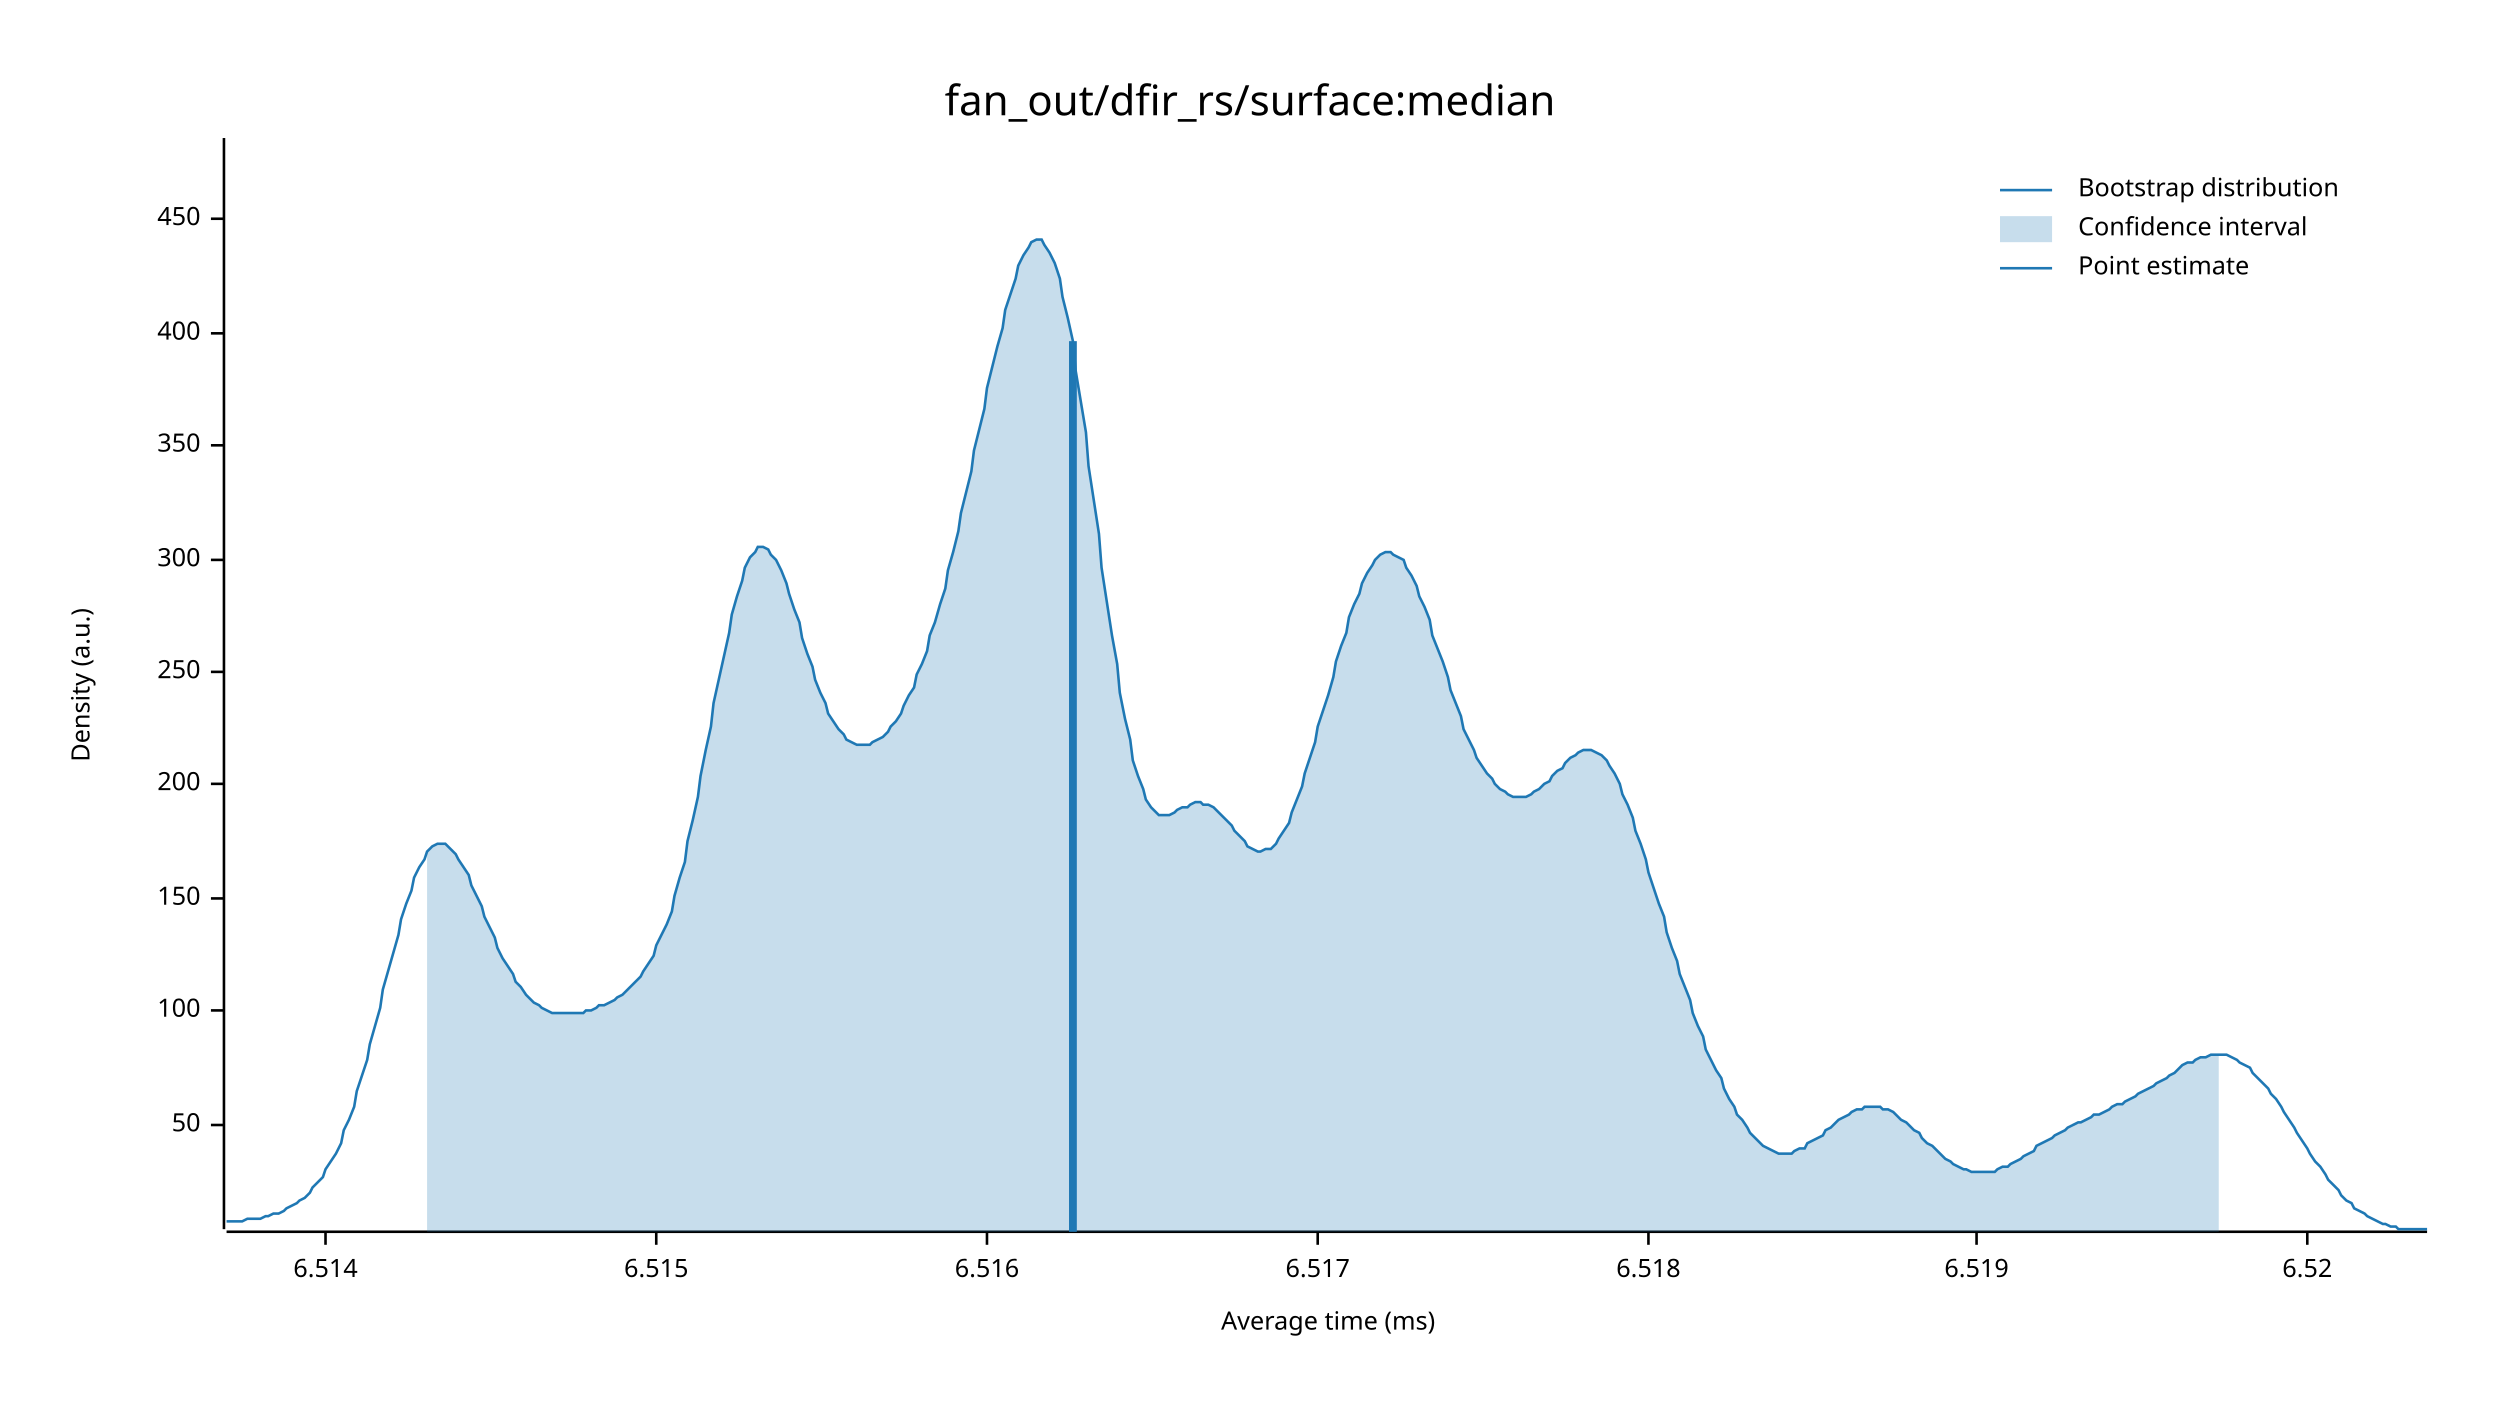
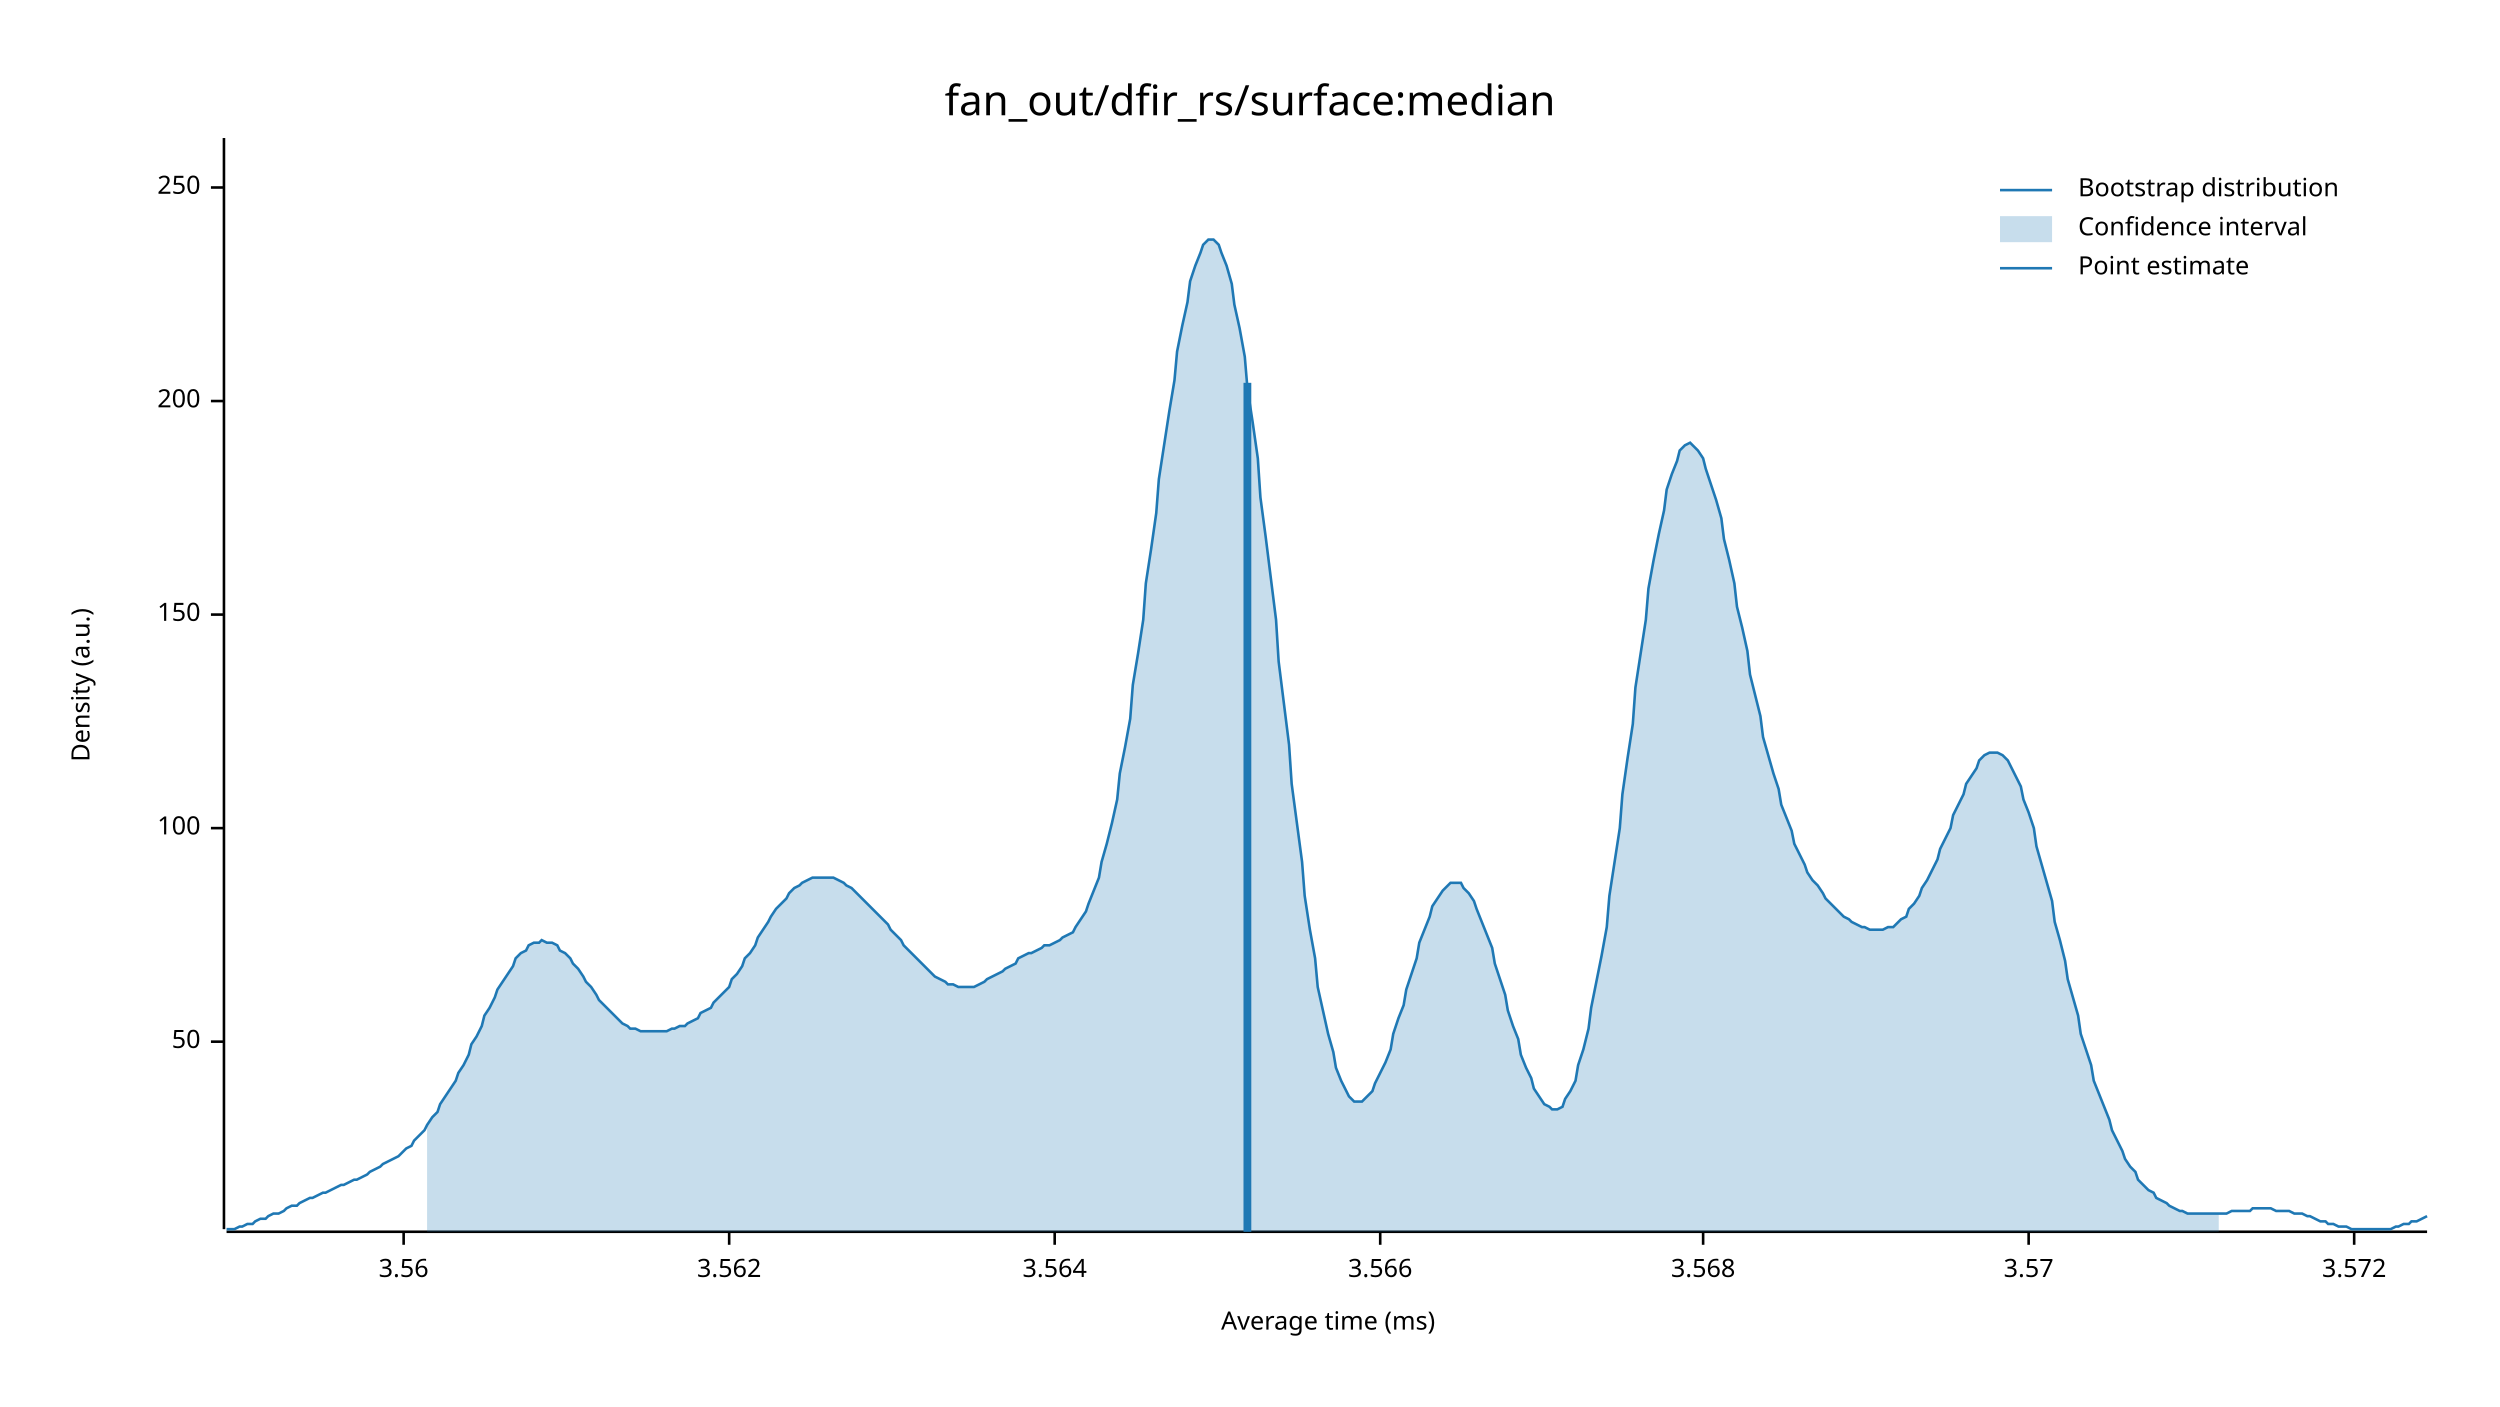
<svg xmlns="http://www.w3.org/2000/svg" width="960" height="540" viewBox="0 0 960 540">
  <text x="480" y="32" dy="0.76em" text-anchor="middle" font-family="sans-serif" font-size="16.129" opacity="1" fill="#000000">
fan_out/dfir_rs/surface:median
</text>
  <text x="27" y="263" dy="0.76em" text-anchor="middle" font-family="sans-serif" font-size="9.677" opacity="1" fill="#000000" transform="rotate(270, 27, 263)">
Density (a.u.)
</text>
  <text x="510" y="513" dy="-0.5ex" text-anchor="middle" font-family="sans-serif" font-size="9.677" opacity="1" fill="#000000">
Average time (ms)
</text>
  <polyline fill="none" opacity="1" stroke="#000000" stroke-width="1" points="86,53 86,472 " />
-   <text x="77" y="432" dy="0.5ex" text-anchor="end" font-family="sans-serif" font-size="9.677" opacity="1" fill="#000000">
+   <text x="77" y="400" dy="0.5ex" text-anchor="end" font-family="sans-serif" font-size="9.677" opacity="1" fill="#000000">
50
</text>
-   <polyline fill="none" opacity="1" stroke="#000000" stroke-width="1" points="81,432 86,432 " />
-   <text x="77" y="388" dy="0.5ex" text-anchor="end" font-family="sans-serif" font-size="9.677" opacity="1" fill="#000000">
+   <polyline fill="none" opacity="1" stroke="#000000" stroke-width="1" points="81,400 86,400 " />
+   <text x="77" y="318" dy="0.5ex" text-anchor="end" font-family="sans-serif" font-size="9.677" opacity="1" fill="#000000">
100
</text>
-   <polyline fill="none" opacity="1" stroke="#000000" stroke-width="1" points="81,388 86,388 " />
-   <text x="77" y="345" dy="0.5ex" text-anchor="end" font-family="sans-serif" font-size="9.677" opacity="1" fill="#000000">
+   <polyline fill="none" opacity="1" stroke="#000000" stroke-width="1" points="81,318 86,318 " />
+   <text x="77" y="236" dy="0.5ex" text-anchor="end" font-family="sans-serif" font-size="9.677" opacity="1" fill="#000000">
150
</text>
-   <polyline fill="none" opacity="1" stroke="#000000" stroke-width="1" points="81,345 86,345 " />
-   <text x="77" y="301" dy="0.5ex" text-anchor="end" font-family="sans-serif" font-size="9.677" opacity="1" fill="#000000">
+   <polyline fill="none" opacity="1" stroke="#000000" stroke-width="1" points="81,236 86,236 " />
+   <text x="77" y="154" dy="0.5ex" text-anchor="end" font-family="sans-serif" font-size="9.677" opacity="1" fill="#000000">
200
</text>
-   <polyline fill="none" opacity="1" stroke="#000000" stroke-width="1" points="81,301 86,301 " />
-   <text x="77" y="258" dy="0.5ex" text-anchor="end" font-family="sans-serif" font-size="9.677" opacity="1" fill="#000000">
+   <polyline fill="none" opacity="1" stroke="#000000" stroke-width="1" points="81,154 86,154 " />
+   <text x="77" y="72" dy="0.5ex" text-anchor="end" font-family="sans-serif" font-size="9.677" opacity="1" fill="#000000">
250
</text>
-   <polyline fill="none" opacity="1" stroke="#000000" stroke-width="1" points="81,258 86,258 " />
-   <text x="77" y="215" dy="0.5ex" text-anchor="end" font-family="sans-serif" font-size="9.677" opacity="1" fill="#000000">
- 300
+   <polyline fill="none" opacity="1" stroke="#000000" stroke-width="1" points="81,72 86,72 " />
+   <polyline fill="none" opacity="1" stroke="#000000" stroke-width="1" points="87,473 932,473 " />
+   <text x="155" y="483" dy="0.76em" text-anchor="middle" font-family="sans-serif" font-size="9.677" opacity="1" fill="#000000">
+ 3.56
</text>
-   <polyline fill="none" opacity="1" stroke="#000000" stroke-width="1" points="81,215 86,215 " />
-   <text x="77" y="171" dy="0.5ex" text-anchor="end" font-family="sans-serif" font-size="9.677" opacity="1" fill="#000000">
- 350
+   <polyline fill="none" opacity="1" stroke="#000000" stroke-width="1" points="155,473 155,478 " />
+   <text x="280" y="483" dy="0.76em" text-anchor="middle" font-family="sans-serif" font-size="9.677" opacity="1" fill="#000000">
+ 3.562
</text>
-   <polyline fill="none" opacity="1" stroke="#000000" stroke-width="1" points="81,171 86,171 " />
-   <text x="77" y="128" dy="0.5ex" text-anchor="end" font-family="sans-serif" font-size="9.677" opacity="1" fill="#000000">
- 400
+   <polyline fill="none" opacity="1" stroke="#000000" stroke-width="1" points="280,473 280,478 " />
+   <text x="405" y="483" dy="0.76em" text-anchor="middle" font-family="sans-serif" font-size="9.677" opacity="1" fill="#000000">
+ 3.564
</text>
-   <polyline fill="none" opacity="1" stroke="#000000" stroke-width="1" points="81,128 86,128 " />
-   <text x="77" y="84" dy="0.5ex" text-anchor="end" font-family="sans-serif" font-size="9.677" opacity="1" fill="#000000">
- 450
+   <polyline fill="none" opacity="1" stroke="#000000" stroke-width="1" points="405,473 405,478 " />
+   <text x="530" y="483" dy="0.76em" text-anchor="middle" font-family="sans-serif" font-size="9.677" opacity="1" fill="#000000">
+ 3.566
</text>
-   <polyline fill="none" opacity="1" stroke="#000000" stroke-width="1" points="81,84 86,84 " />
-   <polyline fill="none" opacity="1" stroke="#000000" stroke-width="1" points="87,473 932,473 " />
-   <text x="125" y="483" dy="0.76em" text-anchor="middle" font-family="sans-serif" font-size="9.677" opacity="1" fill="#000000">
- 6.514
+   <polyline fill="none" opacity="1" stroke="#000000" stroke-width="1" points="530,473 530,478 " />
+   <text x="654" y="483" dy="0.76em" text-anchor="middle" font-family="sans-serif" font-size="9.677" opacity="1" fill="#000000">
+ 3.568
</text>
-   <polyline fill="none" opacity="1" stroke="#000000" stroke-width="1" points="125,473 125,478 " />
-   <text x="252" y="483" dy="0.76em" text-anchor="middle" font-family="sans-serif" font-size="9.677" opacity="1" fill="#000000">
- 6.515
+   <polyline fill="none" opacity="1" stroke="#000000" stroke-width="1" points="654,473 654,478 " />
+   <text x="779" y="483" dy="0.76em" text-anchor="middle" font-family="sans-serif" font-size="9.677" opacity="1" fill="#000000">
+ 3.57
</text>
-   <polyline fill="none" opacity="1" stroke="#000000" stroke-width="1" points="252,473 252,478 " />
-   <text x="379" y="483" dy="0.76em" text-anchor="middle" font-family="sans-serif" font-size="9.677" opacity="1" fill="#000000">
- 6.516
+   <polyline fill="none" opacity="1" stroke="#000000" stroke-width="1" points="779,473 779,478 " />
+   <text x="904" y="483" dy="0.76em" text-anchor="middle" font-family="sans-serif" font-size="9.677" opacity="1" fill="#000000">
+ 3.572
</text>
-   <polyline fill="none" opacity="1" stroke="#000000" stroke-width="1" points="379,473 379,478 " />
-   <text x="506" y="483" dy="0.76em" text-anchor="middle" font-family="sans-serif" font-size="9.677" opacity="1" fill="#000000">
- 6.517
- </text>
-   <polyline fill="none" opacity="1" stroke="#000000" stroke-width="1" points="506,473 506,478 " />
-   <text x="633" y="483" dy="0.76em" text-anchor="middle" font-family="sans-serif" font-size="9.677" opacity="1" fill="#000000">
- 6.518
- </text>
-   <polyline fill="none" opacity="1" stroke="#000000" stroke-width="1" points="633,473 633,478 " />
-   <text x="759" y="483" dy="0.76em" text-anchor="middle" font-family="sans-serif" font-size="9.677" opacity="1" fill="#000000">
- 6.519
- </text>
-   <polyline fill="none" opacity="1" stroke="#000000" stroke-width="1" points="759,473 759,478 " />
-   <text x="886" y="483" dy="0.76em" text-anchor="middle" font-family="sans-serif" font-size="9.677" opacity="1" fill="#000000">
- 6.52
- </text>
-   <polyline fill="none" opacity="1" stroke="#000000" stroke-width="1" points="886,473 886,478 " />
-   <polyline fill="none" opacity="1" stroke="#1F78B4" stroke-width="1" points="87,469 88,469 90,469 92,469 93,469 95,468 97,468 98,468 100,468 102,467 103,467 105,466 107,466 109,465 110,464 112,463 114,462 115,461 117,460 119,458 120,456 122,454 124,452 125,449 127,446 129,443 131,439 132,434 134,430 136,425 137,419 139,413 141,407 142,401 144,394 146,387 147,380 149,373 151,366 153,359 154,353 156,347 158,342 159,337 161,333 163,330 164,327 166,325 168,324 169,324 171,324 173,326 175,328 176,330 178,333 180,336 181,340 183,344 185,348 186,352 188,356 190,360 191,364 193,368 195,371 197,374 198,377 200,379 202,382 203,383 205,385 207,386 208,387 210,388 212,389 214,389 215,389 217,389 219,389 220,389 222,389 224,389 225,388 227,388 229,387 230,386 232,386 234,385 236,384 237,383 239,382 241,380 242,379 244,377 246,375 247,373 249,370 251,367 252,363 254,359 256,355 258,350 259,344 261,337 263,331 264,323 266,315 268,306 269,298 271,288 273,279 274,270 276,261 278,252 280,243 281,236 283,229 285,223 286,218 288,214 290,212 291,210 293,210 295,211 296,213 298,215 300,219 302,224 303,228 305,234 307,239 308,245 310,251 312,256 313,261 315,266 317,270 318,274 320,277 322,280 324,282 325,284 327,285 329,286 330,286 332,286 334,286 335,285 337,284 339,283 341,281 342,279 344,277 346,274 347,271 349,267 351,264 352,259 354,255 356,250 357,244 359,239 361,232 363,226 364,219 366,212 368,204 369,197 371,189 373,181 374,173 376,165 378,157 379,149 381,141 383,133 385,126 386,119 388,113 390,107 391,102 393,98 395,95 396,93 398,92 400,92 401,94 403,97 405,101 407,107 408,114 410,122 412,131 413,142 415,154 417,166 418,179 420,192 422,205 423,218 425,231 427,244 429,255 430,266 432,276 434,284 435,292 437,298 439,303 440,307 442,310 444,312 445,313 447,313 449,313 451,312 452,311 454,310 456,310 457,309 459,308 461,308 462,309 464,309 466,310 468,312 469,313 471,315 473,317 474,319 476,321 478,323 479,325 481,326 483,327 484,327 486,326 488,326 490,324 491,322 493,319 495,316 496,312 498,307 500,302 501,297 503,291 505,285 506,279 508,273 510,267 512,260 513,254 515,248 517,243 518,237 520,232 522,228 523,224 525,220 527,217 528,215 530,213 532,212 534,212 535,213 537,214 539,215 540,218 542,221 544,225 545,229 547,233 549,238 550,244 552,249 554,254 556,260 557,265 559,270 561,275 562,280 564,284 566,288 567,291 569,294 571,297 573,299 574,301 576,303 578,304 579,305 581,306 583,306 584,306 586,306 588,305 589,304 591,303 593,301 595,300 596,298 598,296 600,295 601,293 603,291 605,290 606,289 608,288 610,288 611,288 613,289 615,290 617,292 618,294 620,297 622,301 623,305 625,309 627,314 628,319 630,324 632,330 633,335 635,341 637,347 639,352 640,358 642,364 644,369 645,374 647,379 649,384 650,389 652,394 654,398 655,403 657,407 659,411 661,414 662,418 664,422 666,425 667,428 669,430 671,433 672,435 674,437 676,439 677,440 679,441 681,442 683,443 684,443 686,443 688,443 689,442 691,441 693,441 694,439 696,438 698,437 700,436 701,434 703,433 705,431 706,430 708,429 710,428 711,427 713,426 715,426 716,425 718,425 720,425 722,425 723,426 725,426 727,427 728,428 730,430 732,431 733,432 735,434 737,435 738,437 740,439 742,440 744,442 745,443 747,445 749,446 750,447 752,448 754,449 755,449 757,450 759,450 760,450 762,450 764,450 766,450 767,449 769,448 771,448 772,447 774,446 776,445 777,444 779,443 781,442 782,440 784,439 786,438 788,437 789,436 791,435 793,434 794,433 796,432 798,431 799,431 801,430 803,429 804,428 806,428 808,427 810,426 811,425 813,424 815,424 816,423 818,422 820,421 821,420 823,419 825,418 827,417 828,416 830,415 832,414 833,413 835,412 837,410 838,409 840,408 842,408 843,407 845,406 847,406 849,405 850,405 852,405 854,405 855,405 857,406 859,407 860,408 862,409 864,410 865,412 867,414 869,416 871,418 872,420 874,422 876,425 877,427 879,430 881,433 882,435 884,438 886,441 887,443 889,446 891,448 893,451 894,453 896,455 898,457 899,459 901,461 903,462 904,464 906,465 908,466 909,467 911,468 913,469 915,470 916,470 918,471 920,471 921,472 923,472 925,472 926,472 928,472 930,472 932,472 " />
-   <polygon opacity="0.25" fill="#1F78B4" points="164,327 166,325 168,324 169,324 171,324 173,326 175,328 176,330 178,333 180,336 181,340 183,344 185,348 186,352 188,356 190,360 191,364 193,368 195,371 197,374 198,377 200,379 202,382 203,383 205,385 207,386 208,387 210,388 212,389 214,389 215,389 217,389 219,389 220,389 222,389 224,389 225,388 227,388 229,387 230,386 232,386 234,385 236,384 237,383 239,382 241,380 242,379 244,377 246,375 247,373 249,370 251,367 252,363 254,359 256,355 258,350 259,344 261,337 263,331 264,323 266,315 268,306 269,298 271,288 273,279 274,270 276,261 278,252 280,243 281,236 283,229 285,223 286,218 288,214 290,212 291,210 293,210 295,211 296,213 298,215 300,219 302,224 303,228 305,234 307,239 308,245 310,251 312,256 313,261 315,266 317,270 318,274 320,277 322,280 324,282 325,284 327,285 329,286 330,286 332,286 334,286 335,285 337,284 339,283 341,281 342,279 344,277 346,274 347,271 349,267 351,264 352,259 354,255 356,250 357,244 359,239 361,232 363,226 364,219 366,212 368,204 369,197 371,189 373,181 374,173 376,165 378,157 379,149 381,141 383,133 385,126 386,119 388,113 390,107 391,102 393,98 395,95 396,93 398,92 400,92 401,94 403,97 405,101 407,107 408,114 410,122 412,131 413,142 415,154 417,166 418,179 420,192 422,205 423,218 425,231 427,244 429,255 430,266 432,276 434,284 435,292 437,298 439,303 440,307 442,310 444,312 445,313 447,313 449,313 451,312 452,311 454,310 456,310 457,309 459,308 461,308 462,309 464,309 466,310 468,312 469,313 471,315 473,317 474,319 476,321 478,323 479,325 481,326 483,327 484,327 486,326 488,326 490,324 491,322 493,319 495,316 496,312 498,307 500,302 501,297 503,291 505,285 506,279 508,273 510,267 512,260 513,254 515,248 517,243 518,237 520,232 522,228 523,224 525,220 527,217 528,215 530,213 532,212 534,212 535,213 537,214 539,215 540,218 542,221 544,225 545,229 547,233 549,238 550,244 552,249 554,254 556,260 557,265 559,270 561,275 562,280 564,284 566,288 567,291 569,294 571,297 573,299 574,301 576,303 578,304 579,305 581,306 583,306 584,306 586,306 588,305 589,304 591,303 593,301 595,300 596,298 598,296 600,295 601,293 603,291 605,290 606,289 608,288 610,288 611,288 613,289 615,290 617,292 618,294 620,297 622,301 623,305 625,309 627,314 628,319 630,324 632,330 633,335 635,341 637,347 639,352 640,358 642,364 644,369 645,374 647,379 649,384 650,389 652,394 654,398 655,403 657,407 659,411 661,414 662,418 664,422 666,425 667,428 669,430 671,433 672,435 674,437 676,439 677,440 679,441 681,442 683,443 684,443 686,443 688,443 689,442 691,441 693,441 694,439 696,438 698,437 700,436 701,434 703,433 705,431 706,430 708,429 710,428 711,427 713,426 715,426 716,425 718,425 720,425 722,425 723,426 725,426 727,427 728,428 730,430 732,431 733,432 735,434 737,435 738,437 740,439 742,440 744,442 745,443 747,445 749,446 750,447 752,448 754,449 755,449 757,450 759,450 760,450 762,450 764,450 766,450 767,449 769,448 771,448 772,447 774,446 776,445 777,444 779,443 781,442 782,440 784,439 786,438 788,437 789,436 791,435 793,434 794,433 796,432 798,431 799,431 801,430 803,429 804,428 806,428 808,427 810,426 811,425 813,424 815,424 816,423 818,422 820,421 821,420 823,419 825,418 827,417 828,416 830,415 832,414 833,413 835,412 837,410 838,409 840,408 842,408 843,407 845,406 847,406 849,405 850,405 852,405 852,473 164,473 " />
-   <polyline fill="none" opacity="1" stroke="#1F78B4" stroke-width="3" points="412,473 412,131 " />
+   <polyline fill="none" opacity="1" stroke="#000000" stroke-width="1" points="904,473 904,478 " />
+   <polyline fill="none" opacity="1" stroke="#1F78B4" stroke-width="1" points="87,472 88,472 90,472 92,471 93,471 95,470 97,470 98,469 100,468 102,468 103,467 105,466 107,466 109,465 110,464 112,463 114,463 115,462 117,461 119,460 120,460 122,459 124,458 125,458 127,457 129,456 131,455 132,455 134,454 136,453 137,453 139,452 141,451 142,450 144,449 146,448 147,447 149,446 151,445 153,444 154,443 156,441 158,440 159,438 161,436 163,434 164,432 166,429 168,427 169,424 171,421 173,418 175,415 176,412 178,409 180,405 181,401 183,398 185,394 186,390 188,387 190,383 191,380 193,377 195,374 197,371 198,368 200,366 202,365 203,363 205,362 207,362 208,361 210,362 212,362 214,363 215,365 217,366 219,368 220,370 222,372 224,375 225,377 227,379 229,382 230,384 232,386 234,388 236,390 237,391 239,393 241,394 242,395 244,395 246,396 247,396 249,396 251,396 252,396 254,396 256,396 258,395 259,395 261,394 263,394 264,393 266,392 268,391 269,389 271,388 273,387 274,385 276,383 278,381 280,379 281,376 283,374 285,371 286,368 288,366 290,363 291,360 293,357 295,354 296,352 298,349 300,347 302,345 303,343 305,341 307,340 308,339 310,338 312,337 313,337 315,337 317,337 318,337 320,337 322,338 324,339 325,340 327,341 329,343 330,344 332,346 334,348 335,349 337,351 339,353 341,355 342,357 344,359 346,361 347,363 349,365 351,367 352,368 354,370 356,372 357,373 359,375 361,376 363,377 364,378 366,378 368,379 369,379 371,379 373,379 374,379 376,378 378,377 379,376 381,375 383,374 385,373 386,372 388,371 390,370 391,368 393,367 395,366 396,366 398,365 400,364 401,363 403,363 405,362 407,361 408,360 410,359 412,358 413,356 415,353 417,350 418,347 420,342 422,337 423,331 425,324 427,316 429,307 430,297 432,287 434,276 435,263 437,251 439,238 440,224 442,211 444,197 445,184 447,171 449,158 451,146 452,135 454,125 456,116 457,108 459,102 461,97 462,94 464,92 466,92 468,94 469,97 471,102 473,109 474,117 476,126 478,137 479,149 481,162 483,176 484,191 486,206 488,222 490,238 491,254 493,270 495,286 496,301 498,316 500,331 501,344 503,357 505,368 506,379 508,388 510,397 512,404 513,410 515,415 517,419 518,421 520,423 522,423 523,423 525,421 527,419 528,416 530,412 532,408 534,403 535,397 537,391 539,386 540,380 542,374 544,368 545,362 547,357 549,352 550,348 552,345 554,342 556,340 557,339 559,339 561,339 562,341 564,343 566,346 567,349 569,354 571,359 573,364 574,370 576,376 578,382 579,388 581,394 583,399 584,405 586,410 588,414 589,418 591,421 593,424 595,425 596,426 598,426 600,425 601,422 603,419 605,415 606,409 608,403 610,395 611,387 613,377 615,367 617,356 618,344 620,331 622,318 623,305 625,291 627,278 628,264 630,251 632,238 633,226 635,215 637,205 639,196 640,188 642,182 644,177 645,173 647,171 649,170 650,171 652,173 654,176 655,180 657,186 659,192 661,199 662,207 664,215 666,224 667,233 669,241 671,250 672,259 674,267 676,275 677,283 679,290 681,297 683,303 684,309 686,314 688,319 689,324 691,328 693,332 694,335 696,338 698,340 700,343 701,345 703,347 705,349 706,350 708,352 710,353 711,354 713,355 715,356 716,356 718,357 720,357 722,357 723,357 725,356 727,356 728,355 730,353 732,352 733,349 735,347 737,344 738,341 740,338 742,334 744,330 745,326 747,322 749,318 750,313 752,309 754,305 755,301 757,298 759,295 760,292 762,290 764,289 766,289 767,289 769,290 771,292 772,294 774,298 776,302 777,307 779,312 781,318 782,325 784,332 786,339 788,346 789,354 791,361 793,369 794,376 796,383 798,390 799,397 801,403 803,409 804,415 806,420 808,425 810,430 811,434 813,438 815,442 816,445 818,448 820,450 821,453 823,455 825,457 827,458 828,460 830,461 832,462 833,463 835,464 837,465 838,465 840,466 842,466 843,466 845,466 847,466 849,466 850,466 852,466 854,466 855,466 857,465 859,465 860,465 862,465 864,465 865,464 867,464 869,464 871,464 872,464 874,465 876,465 877,465 879,465 881,466 882,466 884,466 886,467 887,467 889,468 891,469 893,469 894,470 896,470 898,471 899,471 901,471 903,472 904,472 906,472 908,472 909,472 911,472 913,472 915,472 916,472 918,472 920,471 921,471 923,470 925,470 926,469 928,469 930,468 932,467 " />
+   <polygon opacity="0.25" fill="#1F78B4" points="164,432 166,429 168,427 169,424 171,421 173,418 175,415 176,412 178,409 180,405 181,401 183,398 185,394 186,390 188,387 190,383 191,380 193,377 195,374 197,371 198,368 200,366 202,365 203,363 205,362 207,362 208,361 210,362 212,362 214,363 215,365 217,366 219,368 220,370 222,372 224,375 225,377 227,379 229,382 230,384 232,386 234,388 236,390 237,391 239,393 241,394 242,395 244,395 246,396 247,396 249,396 251,396 252,396 254,396 256,396 258,395 259,395 261,394 263,394 264,393 266,392 268,391 269,389 271,388 273,387 274,385 276,383 278,381 280,379 281,376 283,374 285,371 286,368 288,366 290,363 291,360 293,357 295,354 296,352 298,349 300,347 302,345 303,343 305,341 307,340 308,339 310,338 312,337 313,337 315,337 317,337 318,337 320,337 322,338 324,339 325,340 327,341 329,343 330,344 332,346 334,348 335,349 337,351 339,353 341,355 342,357 344,359 346,361 347,363 349,365 351,367 352,368 354,370 356,372 357,373 359,375 361,376 363,377 364,378 366,378 368,379 369,379 371,379 373,379 374,379 376,378 378,377 379,376 381,375 383,374 385,373 386,372 388,371 390,370 391,368 393,367 395,366 396,366 398,365 400,364 401,363 403,363 405,362 407,361 408,360 410,359 412,358 413,356 415,353 417,350 418,347 420,342 422,337 423,331 425,324 427,316 429,307 430,297 432,287 434,276 435,263 437,251 439,238 440,224 442,211 444,197 445,184 447,171 449,158 451,146 452,135 454,125 456,116 457,108 459,102 461,97 462,94 464,92 466,92 468,94 469,97 471,102 473,109 474,117 476,126 478,137 479,149 481,162 483,176 484,191 486,206 488,222 490,238 491,254 493,270 495,286 496,301 498,316 500,331 501,344 503,357 505,368 506,379 508,388 510,397 512,404 513,410 515,415 517,419 518,421 520,423 522,423 523,423 525,421 527,419 528,416 530,412 532,408 534,403 535,397 537,391 539,386 540,380 542,374 544,368 545,362 547,357 549,352 550,348 552,345 554,342 556,340 557,339 559,339 561,339 562,341 564,343 566,346 567,349 569,354 571,359 573,364 574,370 576,376 578,382 579,388 581,394 583,399 584,405 586,410 588,414 589,418 591,421 593,424 595,425 596,426 598,426 600,425 601,422 603,419 605,415 606,409 608,403 610,395 611,387 613,377 615,367 617,356 618,344 620,331 622,318 623,305 625,291 627,278 628,264 630,251 632,238 633,226 635,215 637,205 639,196 640,188 642,182 644,177 645,173 647,171 649,170 650,171 652,173 654,176 655,180 657,186 659,192 661,199 662,207 664,215 666,224 667,233 669,241 671,250 672,259 674,267 676,275 677,283 679,290 681,297 683,303 684,309 686,314 688,319 689,324 691,328 693,332 694,335 696,338 698,340 700,343 701,345 703,347 705,349 706,350 708,352 710,353 711,354 713,355 715,356 716,356 718,357 720,357 722,357 723,357 725,356 727,356 728,355 730,353 732,352 733,349 735,347 737,344 738,341 740,338 742,334 744,330 745,326 747,322 749,318 750,313 752,309 754,305 755,301 757,298 759,295 760,292 762,290 764,289 766,289 767,289 769,290 771,292 772,294 774,298 776,302 777,307 779,312 781,318 782,325 784,332 786,339 788,346 789,354 791,361 793,369 794,376 796,383 798,390 799,397 801,403 803,409 804,415 806,420 808,425 810,430 811,434 813,438 815,442 816,445 818,448 820,450 821,453 823,455 825,457 827,458 828,460 830,461 832,462 833,463 835,464 837,465 838,465 840,466 842,466 843,466 845,466 847,466 849,466 850,466 852,466 852,473 164,473 " />
+   <polyline fill="none" opacity="1" stroke="#1F78B4" stroke-width="3" points="479,473 479,147 " />
  <text x="798" y="68" dy="0.76em" text-anchor="start" font-family="sans-serif" font-size="9.677" opacity="1" fill="#000000">
Bootstrap distribution
</text>
  <text x="798" y="83" dy="0.76em" text-anchor="start" font-family="sans-serif" font-size="9.677" opacity="1" fill="#000000">
Confidence interval
</text>
  <text x="798" y="98" dy="0.76em" text-anchor="start" font-family="sans-serif" font-size="9.677" opacity="1" fill="#000000">
Point estimate
</text>
  <polyline fill="none" opacity="1" stroke="#1F78B4" stroke-width="1" points="768,73 788,73 " />
  <rect x="768" y="83" width="20" height="10" opacity="0.25" fill="#1F78B4" stroke="none" />
  <polyline fill="none" opacity="1" stroke="#1F78B4" stroke-width="1" points="768,103 788,103 " />
</svg>
